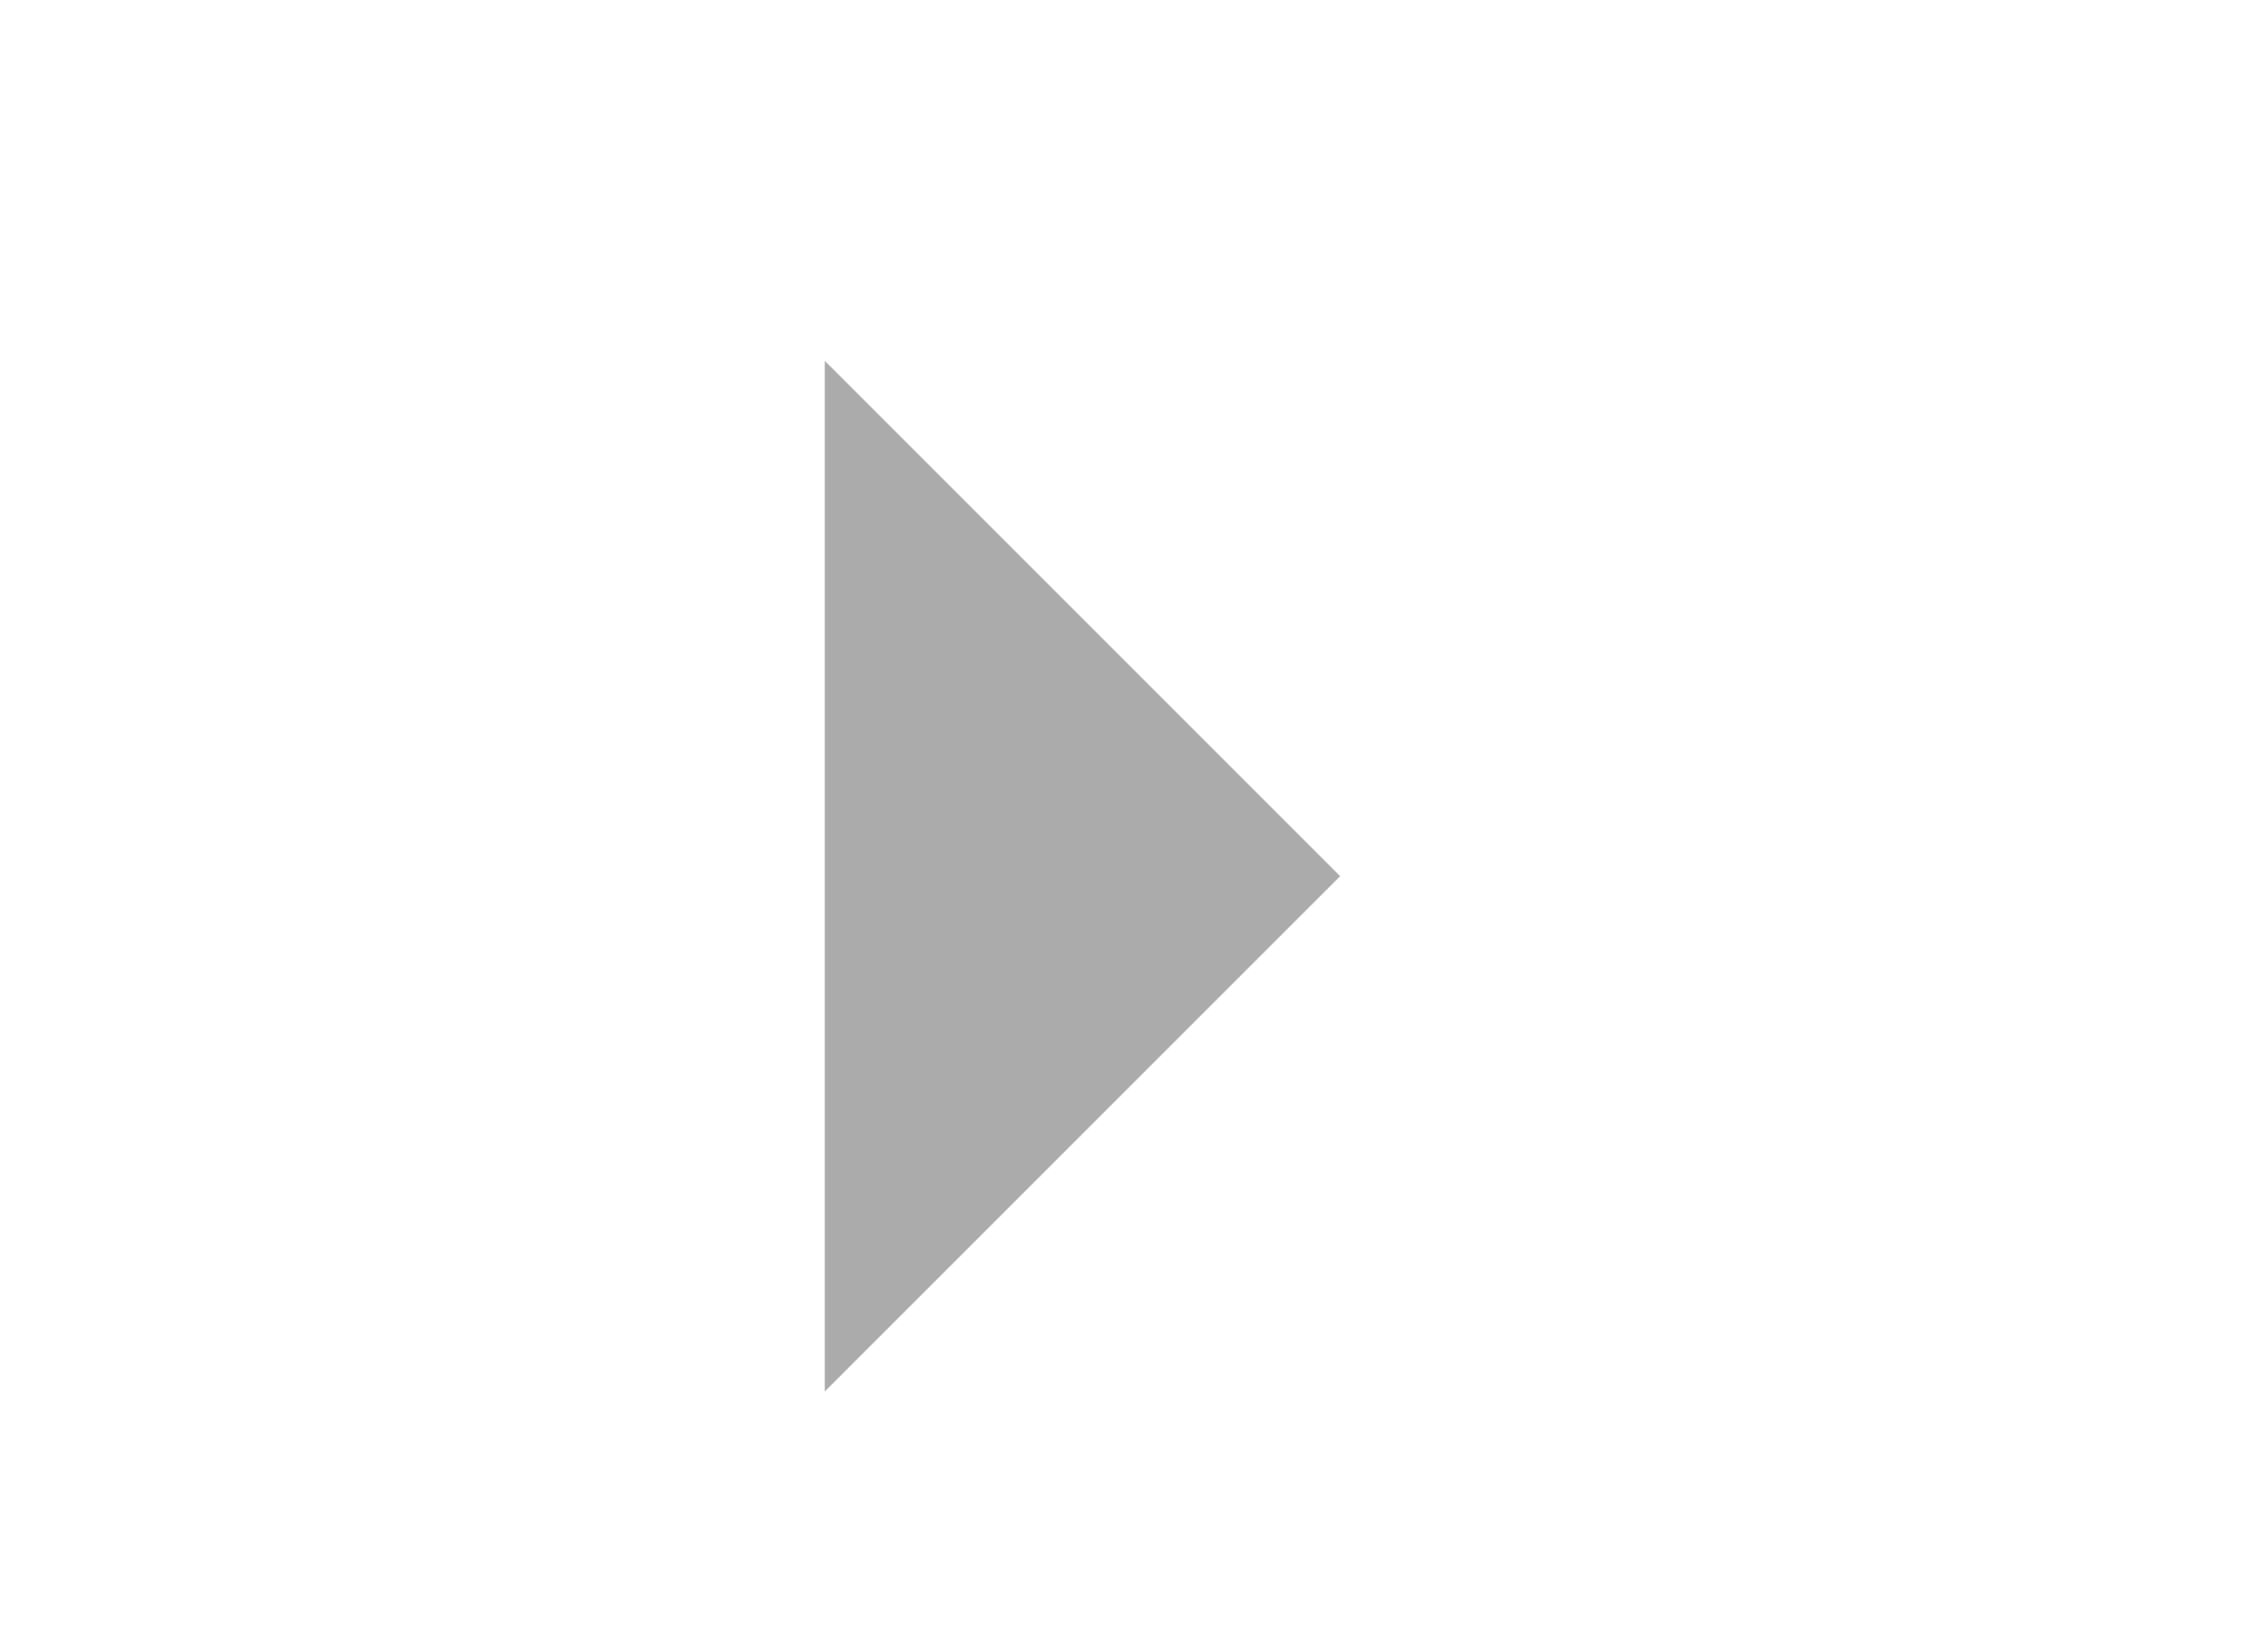
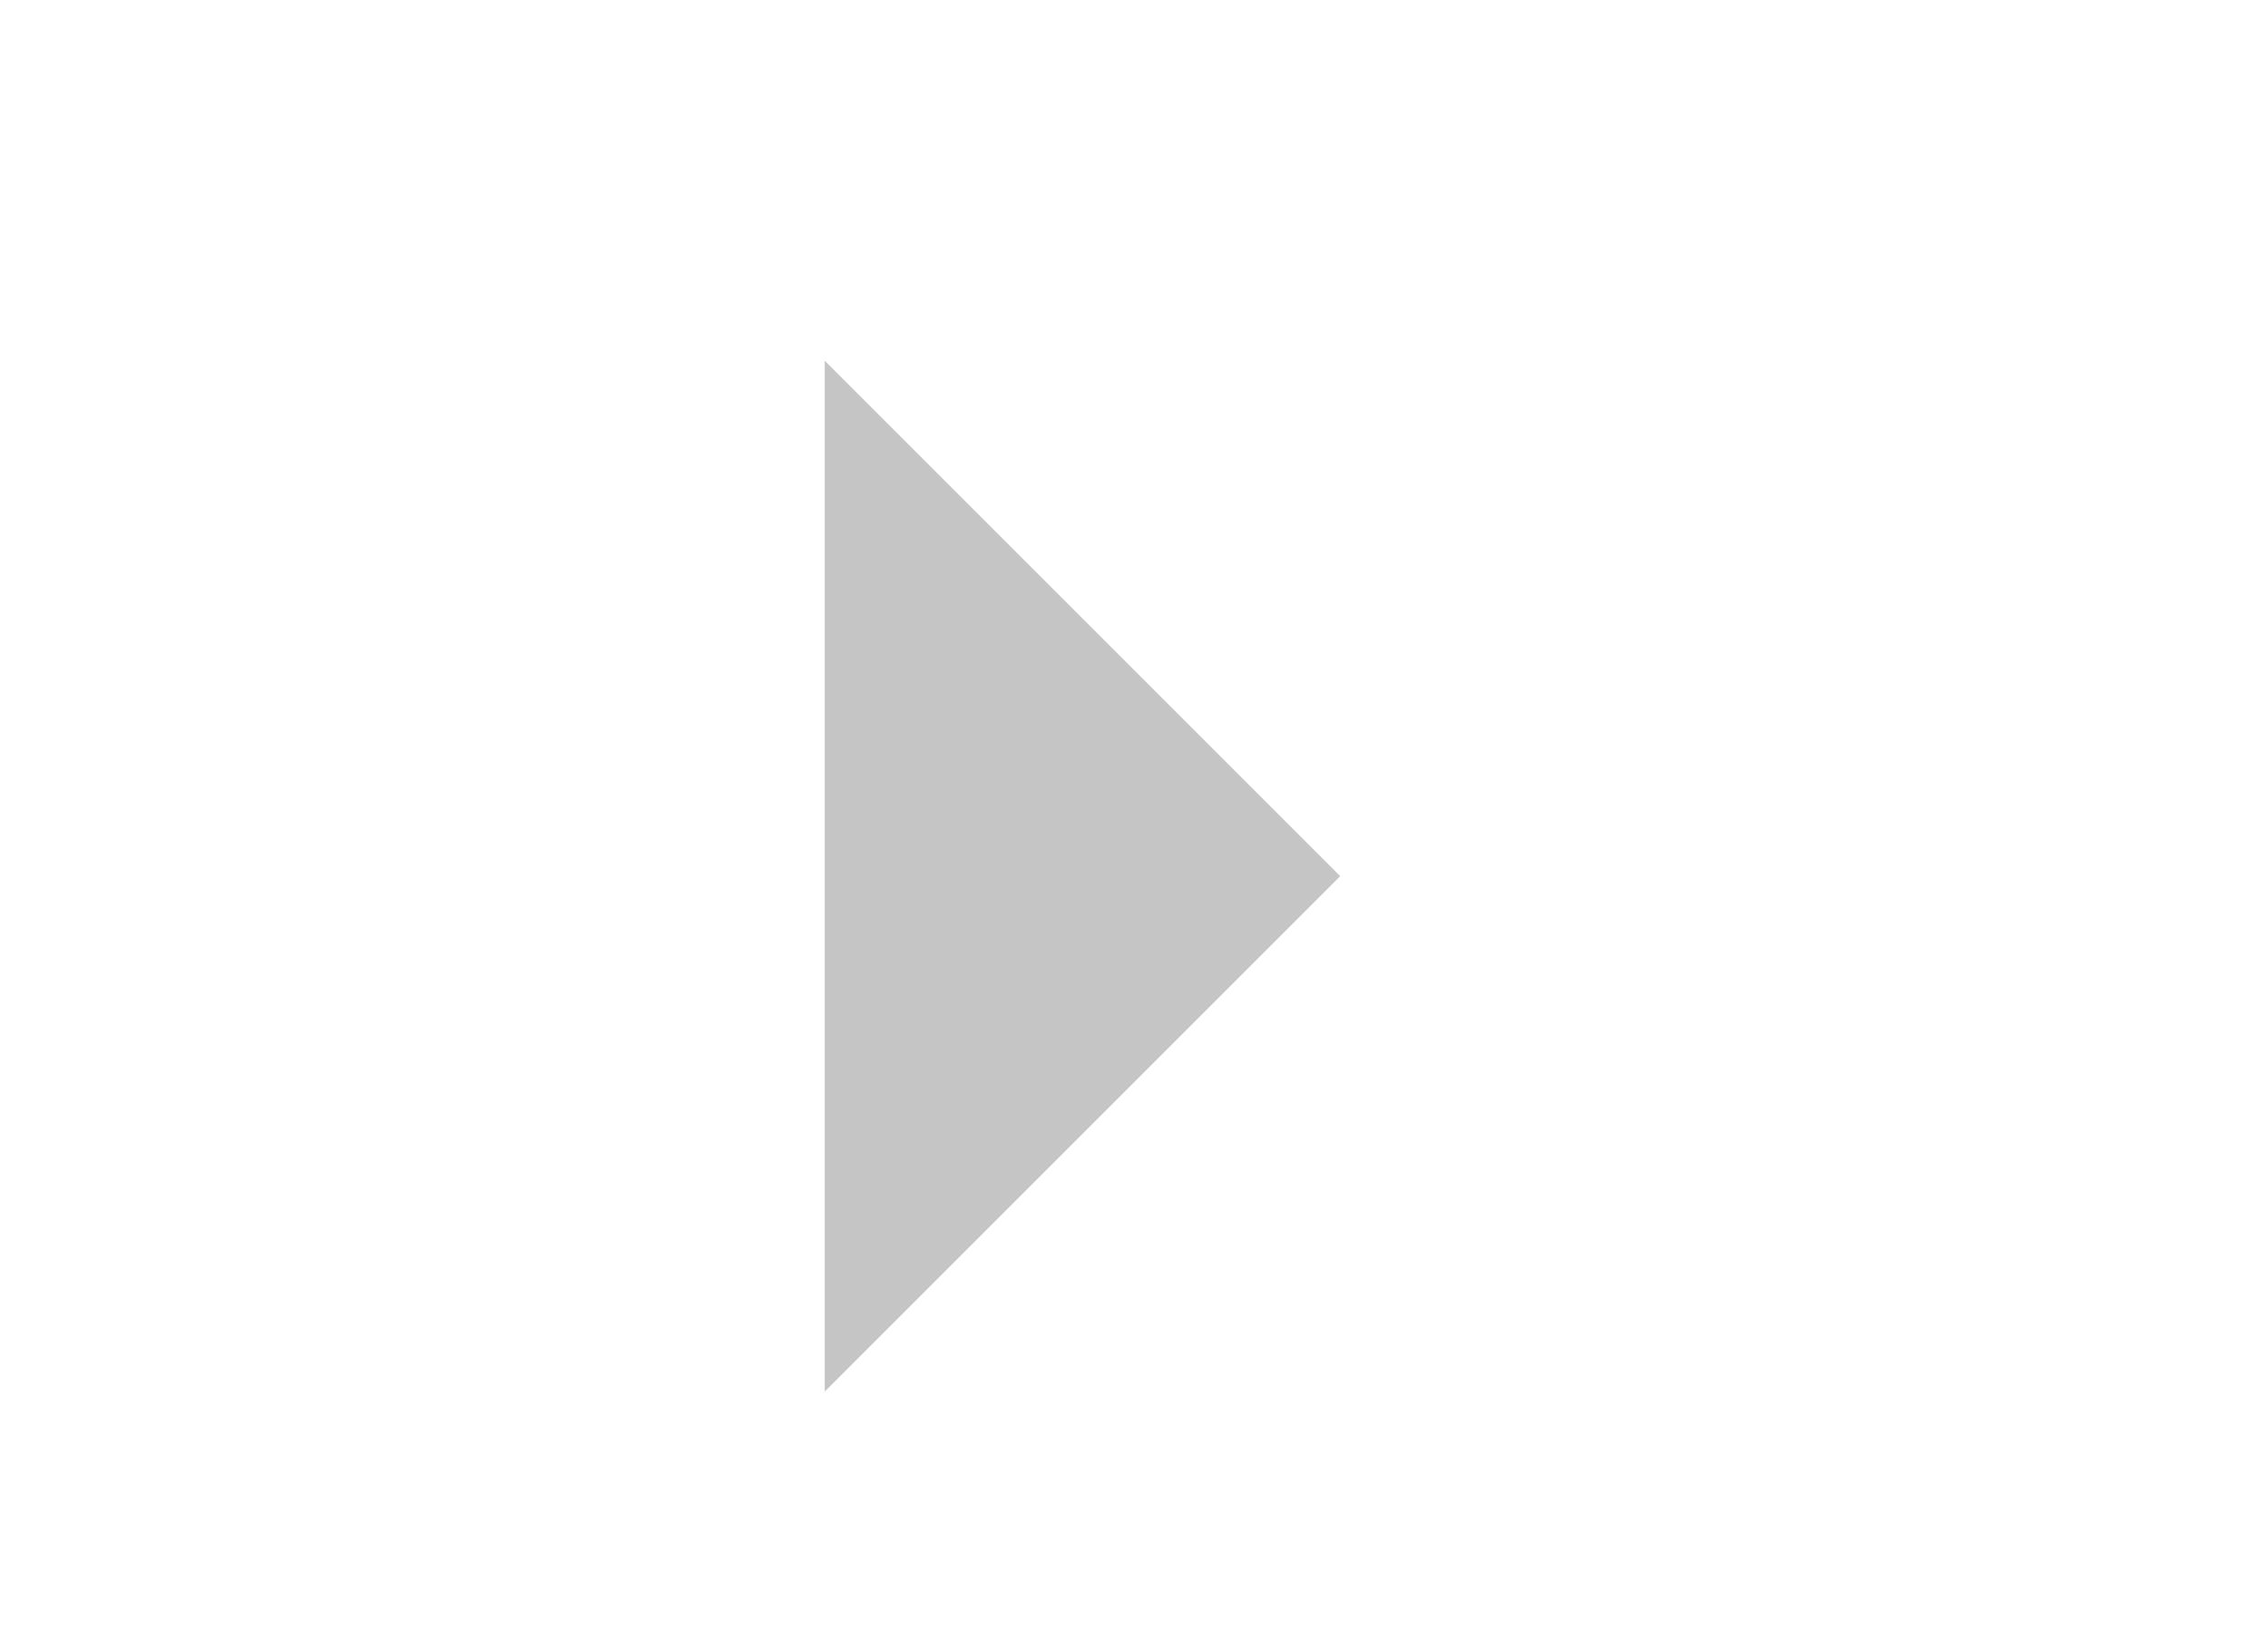
<svg xmlns="http://www.w3.org/2000/svg" width="22" height="16">
-   <path d="m8 3.5 5 5-5 5z" opacity=".33" />
+   <path d="m8 3.5 5 5-5 5z" fill="#c5c5c5" />
</svg>
